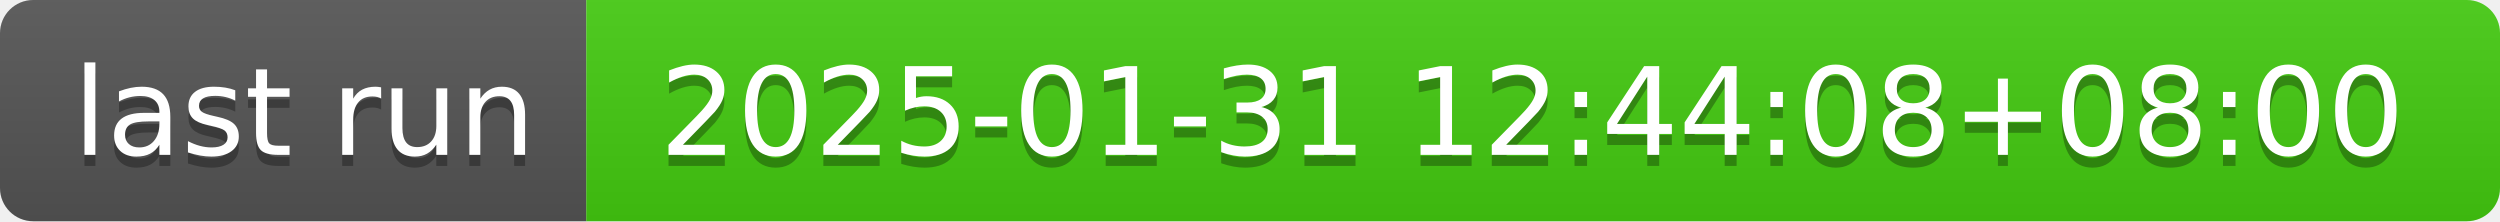
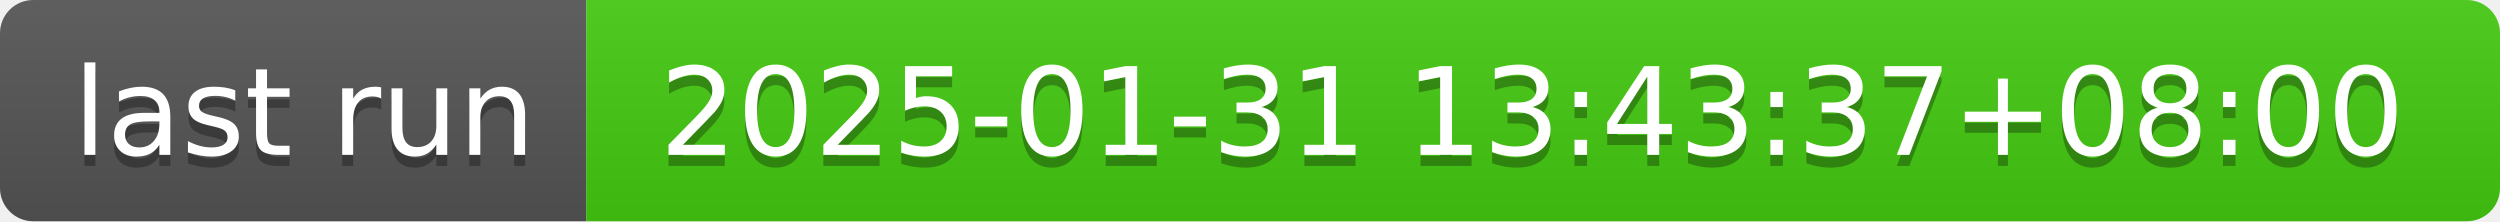
- <svg xmlns="http://www.w3.org/2000/svg" width="226" height="20" role="img" aria-label="last run: 2025-01-31 12:44:08+08:00">
+ <svg xmlns="http://www.w3.org/2000/svg" width="226" height="20" role="img" aria-label="last run: 2025-01-31 13:43:37+08:00">
  <linearGradient id="s" x2="0" y2="100%">
    <stop offset="0" stop-color="#bbb" stop-opacity=".1" />
    <stop offset="1" stop-opacity=".1" />
  </linearGradient>
  <clipPath id="r">
    <rect width="226" height="20" rx="3" fill="#fff" />
  </clipPath>
  <g clip-path="url(#r)">
    <rect width="53" height="20" fill="#555" />
    <rect x="53" width="173" height="20" fill="#4c1" />
    <rect width="226" height="20" fill="url(#s)" />
  </g>
  <g fill="#fff" text-anchor="middle" font-family="Verdana,Geneva,DejaVu Sans,sans-serif" text-rendering="geometricPrecision" font-size="110">
    <text aria-hidden="true" x="275" y="150" fill="#010101" fill-opacity=".3" transform="scale(.1)" textLength="430">last run</text>
    <text x="275" y="140" transform="scale(.1)" fill="#fff" textLength="430">last run</text>
-     <text aria-hidden="true" x="1385" y="150" fill="#010101" fill-opacity=".3" transform="scale(.1)" textLength="1630">2025-01-31 12:44:08+08:00</text>
-     <text x="1385" y="140" transform="scale(.1)" fill="#fff" textLength="1630">2025-01-31 12:44:08+08:00</text>
+     <text aria-hidden="true" x="1385" y="150" fill="#010101" fill-opacity=".3" transform="scale(.1)" textLength="1630">2025-01-31 13:43:37+08:00</text>
+     <text x="1385" y="140" transform="scale(.1)" fill="#fff" textLength="1630">2025-01-31 13:43:37+08:00</text>
  </g>
</svg>
